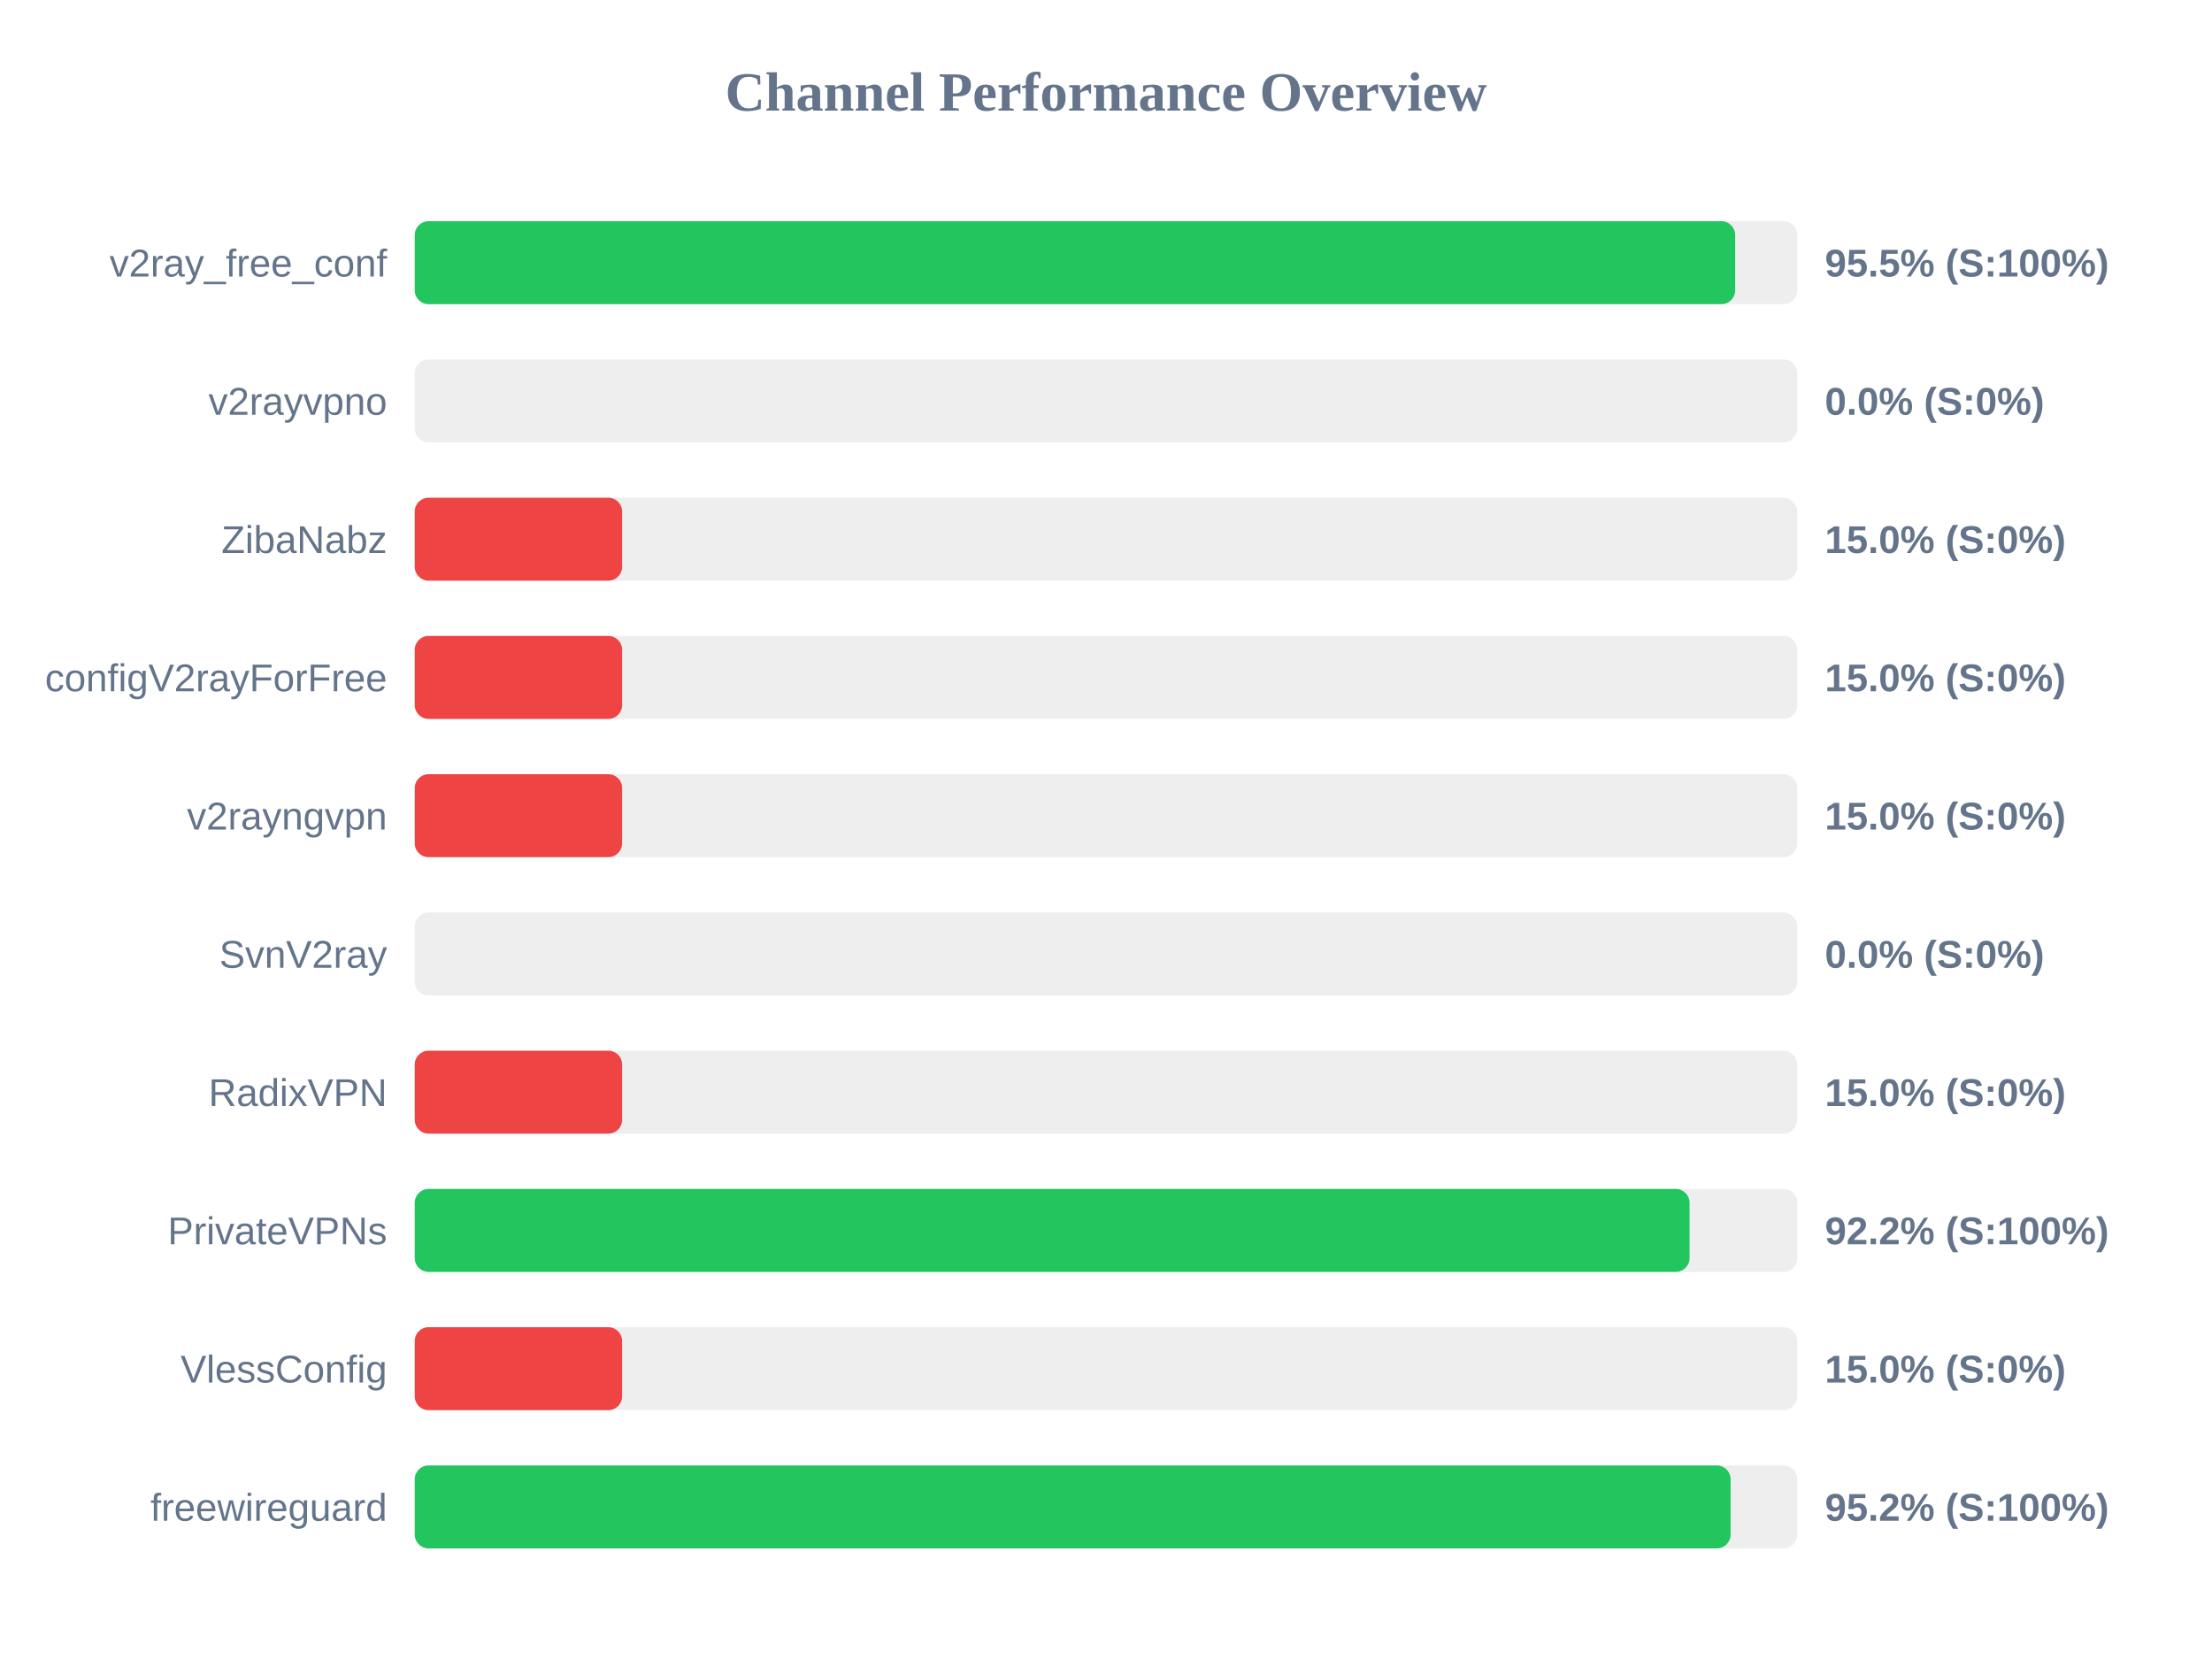
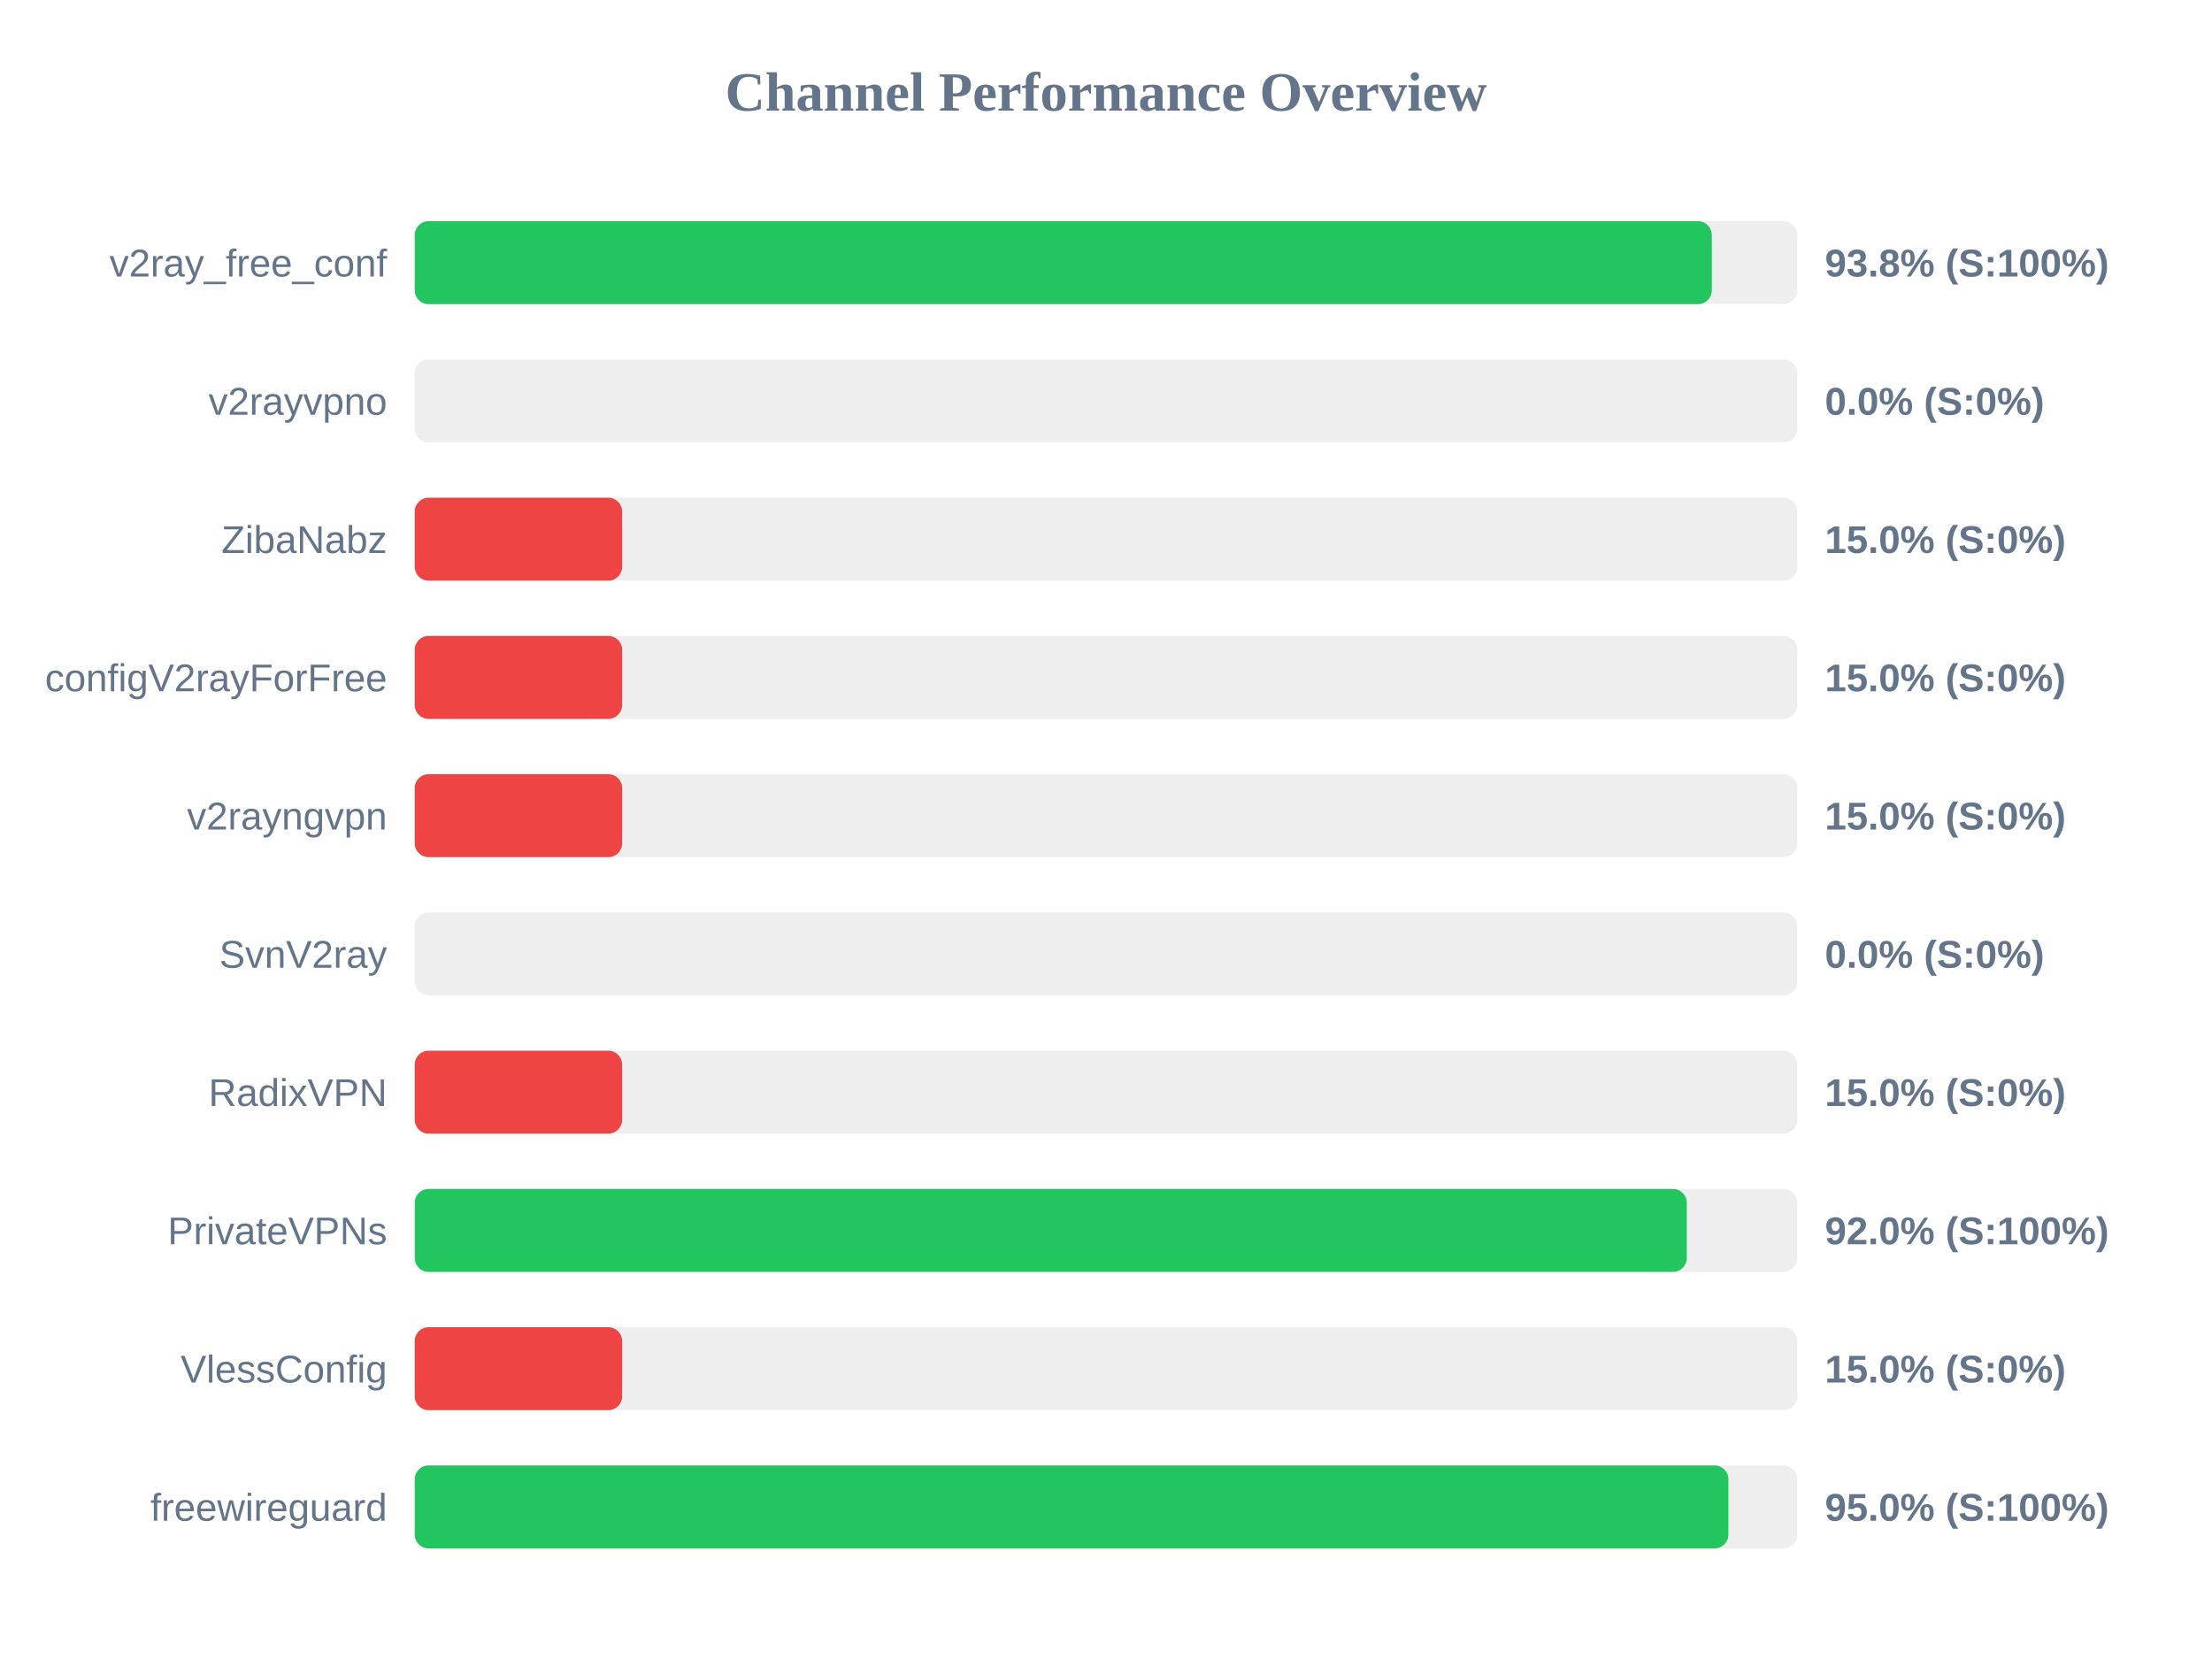
<svg xmlns="http://www.w3.org/2000/svg" width="800" height="600" version="1.1">
  <style>
        .row { font: 14px Arial; fill: #64748b; }
        .score { font: bold 14px Arial; fill: #64748b; }
    </style>
  <text x="400" y="40" text-anchor="middle" font-size="20px" font-weight="bold" fill="#64748b">Channel Performance Overview</text>
  <rect x="150" y="80" width="500" height="30" fill="#eee" rx="5" />
-   <rect x="150" y="80" width="477.55" height="30" fill="#22c55e" rx="5" />
+   <rect x="150" y="80" width="469.1" height="30" fill="#22c55e" rx="5" />
  <text x="140" y="100" text-anchor="end" class="row">v2ray_free_conf</text>
-   <text x="660" y="100" text-anchor="start" class="score">95.5% (S:100%)</text>
+   <text x="660" y="100" text-anchor="start" class="score">93.8% (S:100%)</text>
  <rect x="150" y="130" width="500" height="30" fill="#eee" rx="5" />
  <rect x="150" y="130" width="0.0" height="30" fill="#ef4444" rx="5" />
  <text x="140" y="150" text-anchor="end" class="row">v2rayvpno</text>
  <text x="660" y="150" text-anchor="start" class="score">0.0% (S:0%)</text>
  <rect x="150" y="180" width="500" height="30" fill="#eee" rx="5" />
  <rect x="150" y="180" width="75.0" height="30" fill="#ef4444" rx="5" />
  <text x="140" y="200" text-anchor="end" class="row">ZibaNabz</text>
  <text x="660" y="200" text-anchor="start" class="score">15.0% (S:0%)</text>
  <rect x="150" y="230" width="500" height="30" fill="#eee" rx="5" />
  <rect x="150" y="230" width="75.0" height="30" fill="#ef4444" rx="5" />
  <text x="140" y="250" text-anchor="end" class="row">configV2rayForFree</text>
  <text x="660" y="250" text-anchor="start" class="score">15.0% (S:0%)</text>
  <rect x="150" y="280" width="500" height="30" fill="#eee" rx="5" />
  <rect x="150" y="280" width="75.0" height="30" fill="#ef4444" rx="5" />
  <text x="140" y="300" text-anchor="end" class="row">v2rayngvpn</text>
  <text x="660" y="300" text-anchor="start" class="score">15.0% (S:0%)</text>
  <rect x="150" y="330" width="500" height="30" fill="#eee" rx="5" />
  <rect x="150" y="330" width="0.0" height="30" fill="#ef4444" rx="5" />
  <text x="140" y="350" text-anchor="end" class="row">SvnV2ray</text>
  <text x="660" y="350" text-anchor="start" class="score">0.0% (S:0%)</text>
  <rect x="150" y="380" width="500" height="30" fill="#eee" rx="5" />
  <rect x="150" y="380" width="75.0" height="30" fill="#ef4444" rx="5" />
  <text x="140" y="400" text-anchor="end" class="row">RadixVPN</text>
  <text x="660" y="400" text-anchor="start" class="score">15.0% (S:0%)</text>
  <rect x="150" y="430" width="500" height="30" fill="#eee" rx="5" />
-   <rect x="150" y="430" width="461.05" height="30" fill="#22c55e" rx="5" />
+   <rect x="150" y="430" width="460.05" height="30" fill="#22c55e" rx="5" />
  <text x="140" y="450" text-anchor="end" class="row">PrivateVPNs</text>
-   <text x="660" y="450" text-anchor="start" class="score">92.2% (S:100%)</text>
+   <text x="660" y="450" text-anchor="start" class="score">92.0% (S:100%)</text>
  <rect x="150" y="480" width="500" height="30" fill="#eee" rx="5" />
  <rect x="150" y="480" width="75.0" height="30" fill="#ef4444" rx="5" />
  <text x="140" y="500" text-anchor="end" class="row">VlessConfig</text>
  <text x="660" y="500" text-anchor="start" class="score">15.0% (S:0%)</text>
  <rect x="150" y="530" width="500" height="30" fill="#eee" rx="5" />
-   <rect x="150" y="530" width="475.9" height="30" fill="#22c55e" rx="5" />
+   <rect x="150" y="530" width="475.1" height="30" fill="#22c55e" rx="5" />
  <text x="140" y="550" text-anchor="end" class="row">freewireguard</text>
-   <text x="660" y="550" text-anchor="start" class="score">95.2% (S:100%)</text>
+   <text x="660" y="550" text-anchor="start" class="score">95.0% (S:100%)</text>
</svg>
